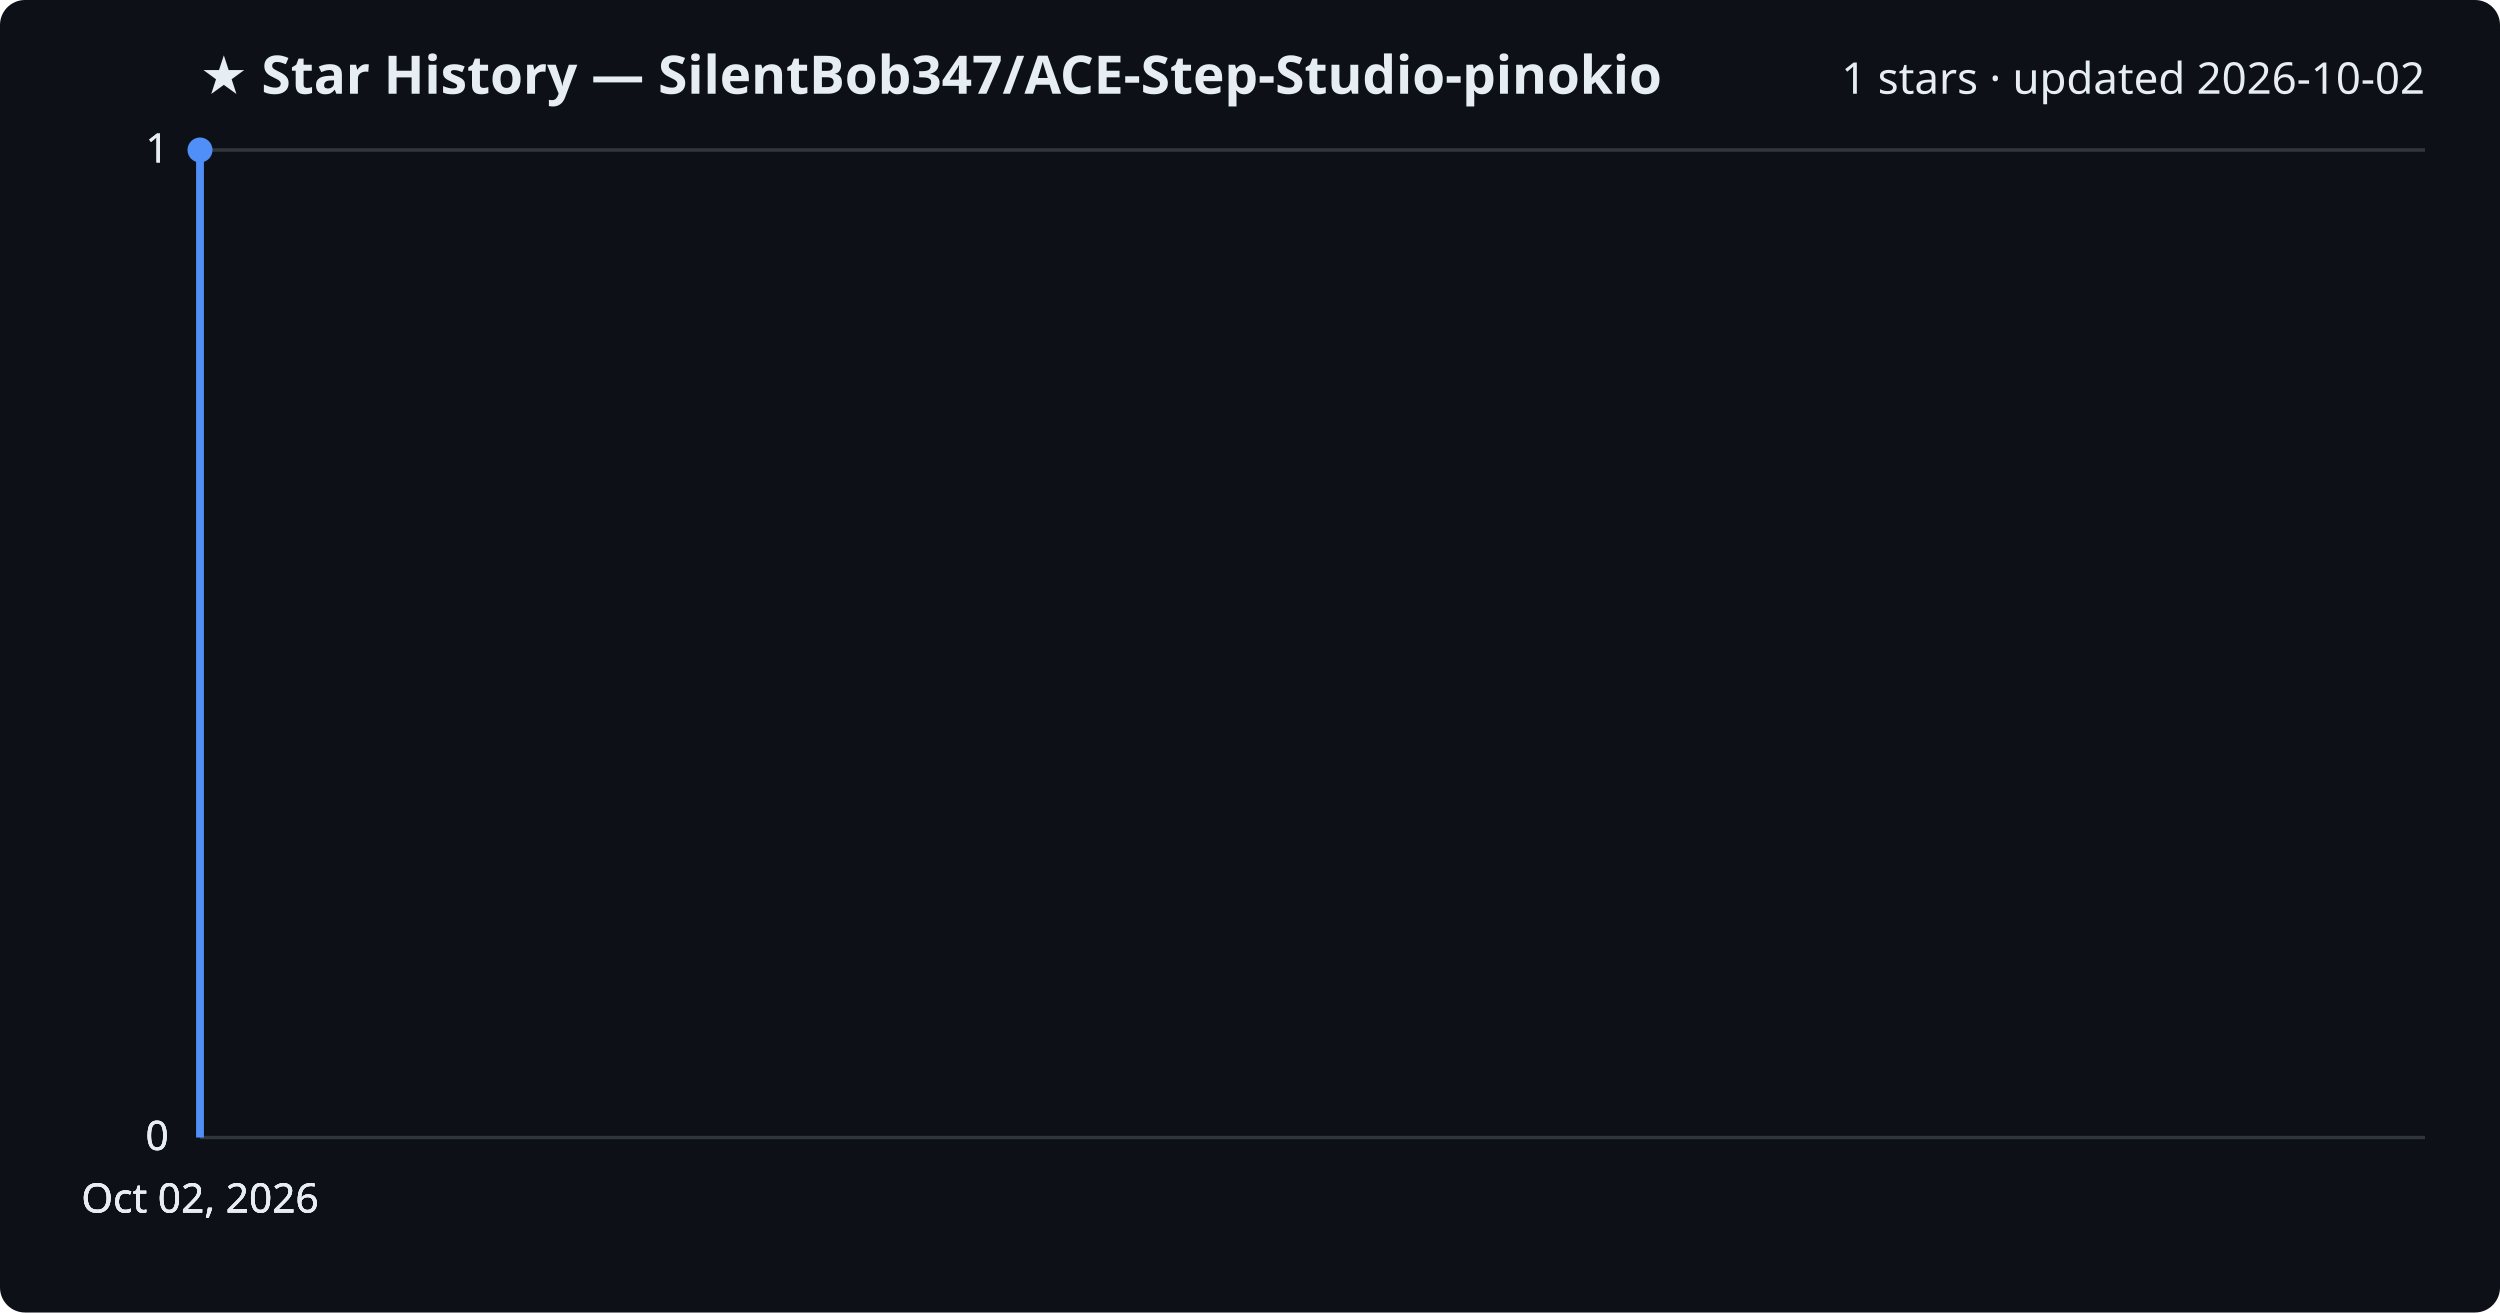
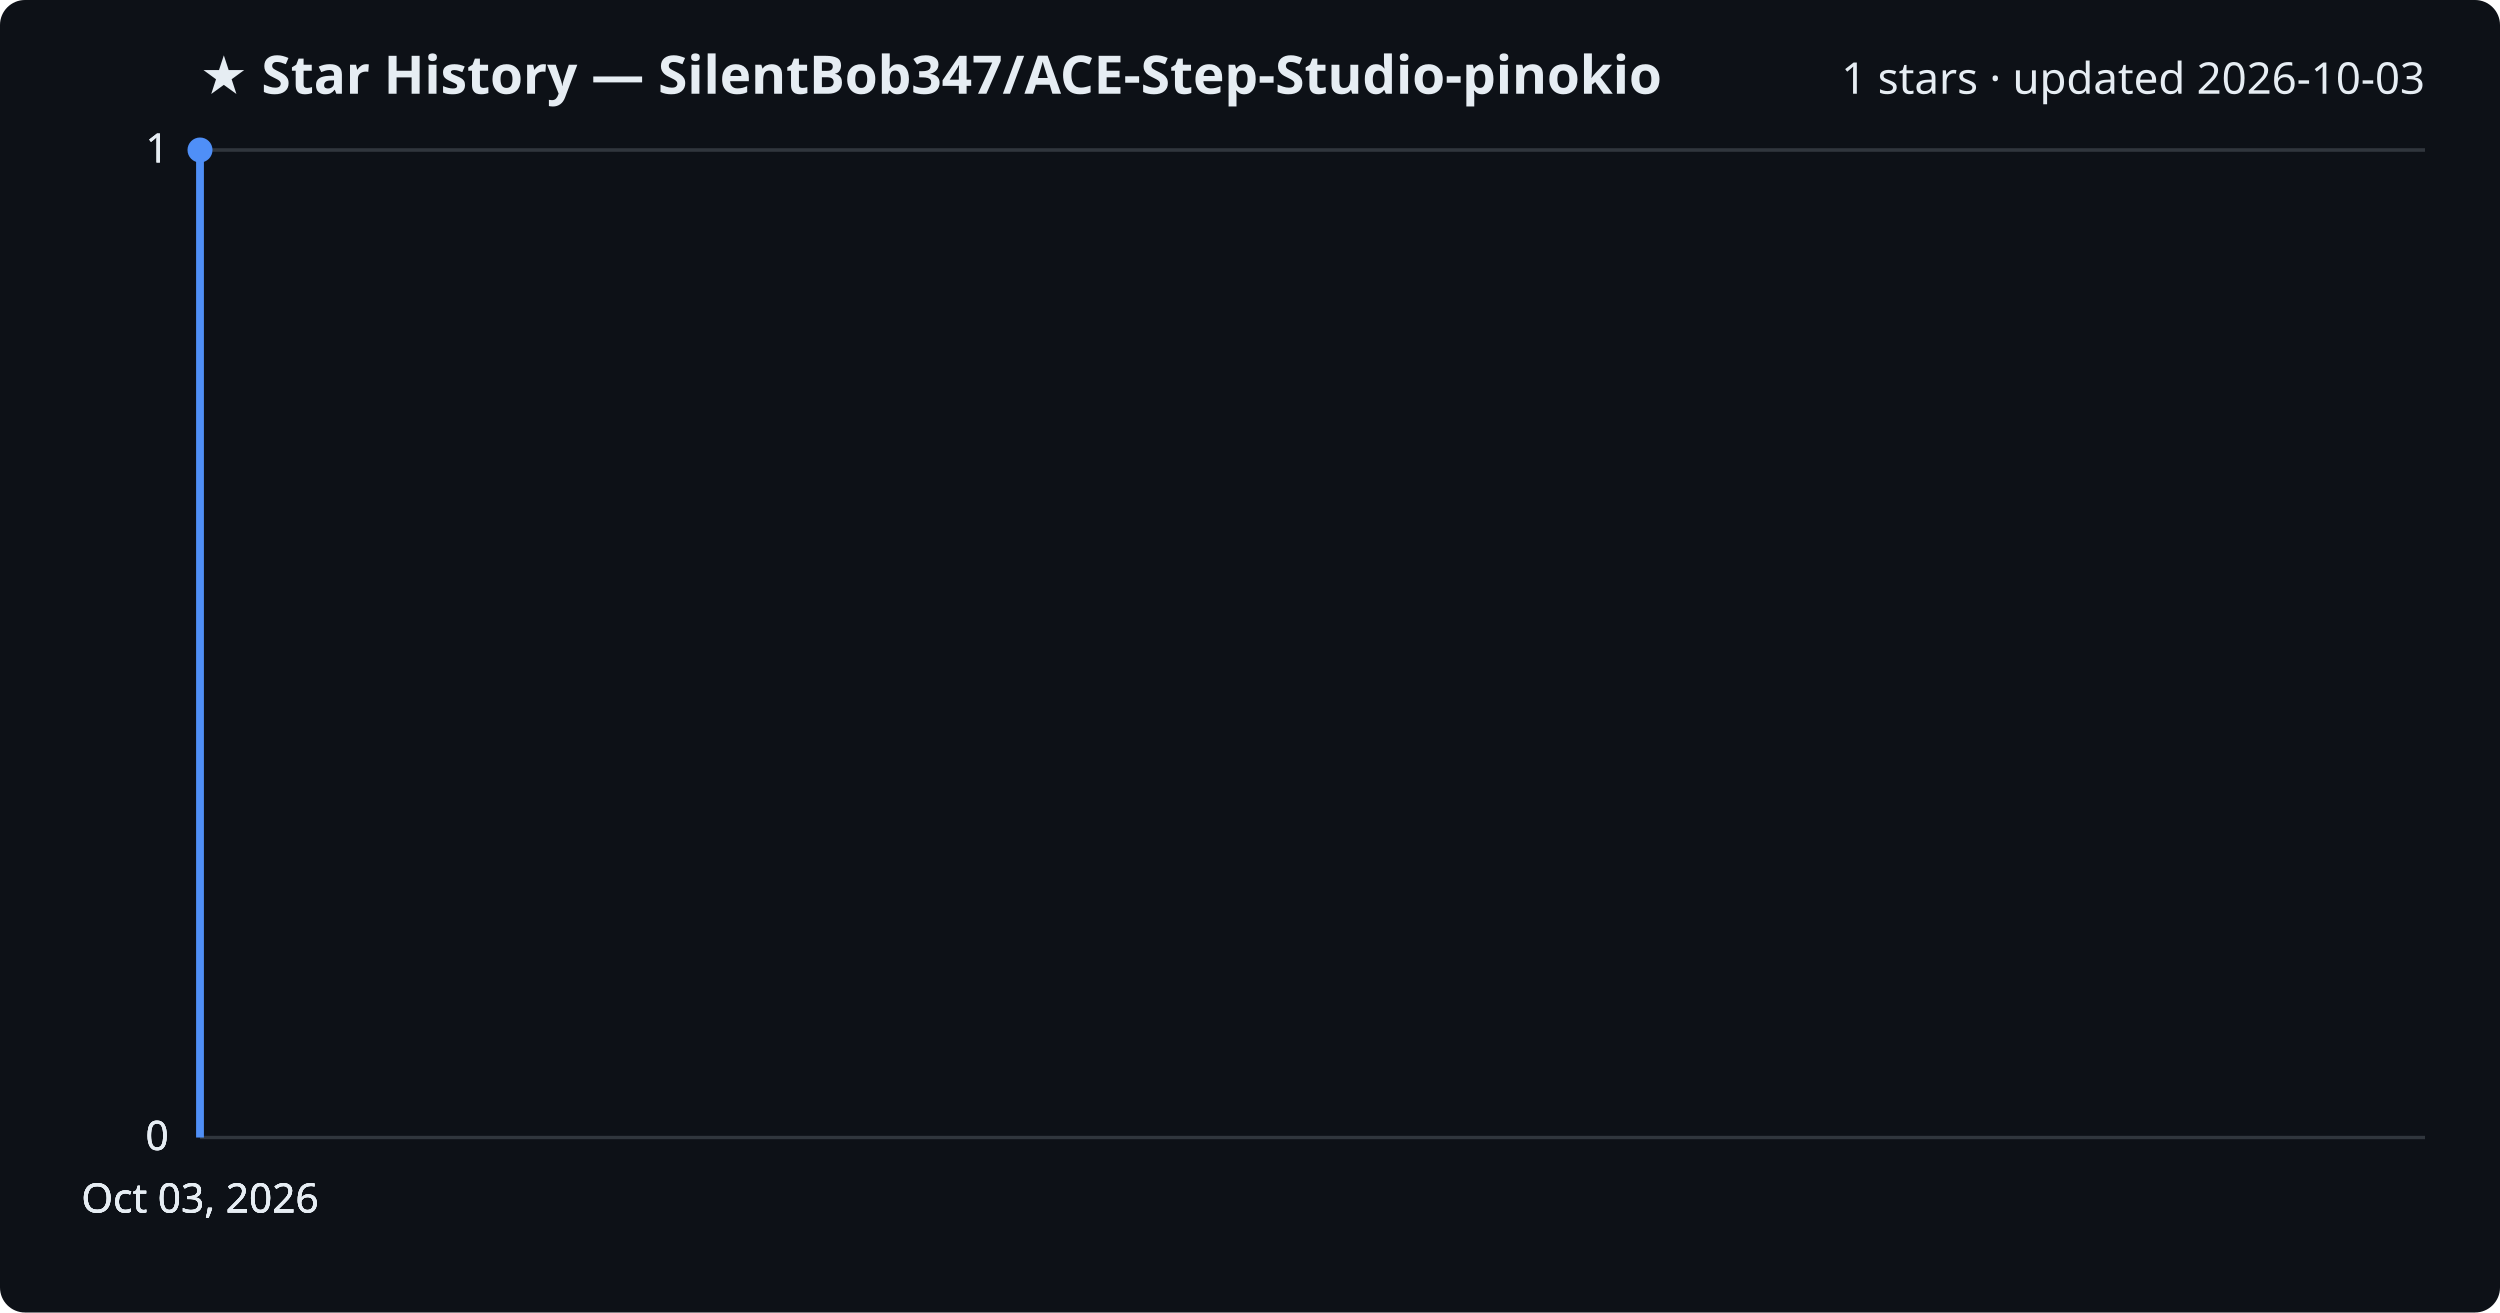
<svg xmlns="http://www.w3.org/2000/svg" viewBox="0 0 800 420" font-family="Segoe UI, sans-serif">
  <rect width="800" height="420" fill="#0d1117" rx="8" />
  <text x="64" y="30" fill="#e6edf3" font-size="17" font-weight="700">★ Star History — SilentBob347/ACE-Step-Studio-pinokio</text>
-   <text x="776" y="30" fill="#e6edf3" font-size="14" text-anchor="end">1 stars · updated 2026-10-02</text>
+   <text x="776" y="30" fill="#e6edf3" font-size="14" text-anchor="end">1 stars · updated 2026-10-03</text>
  <line x1="64" y1="364.0" x2="776" y2="364.0" stroke="#30363d" stroke-width="1" />
  <text x="54" y="368.0" fill="#e6edf3" font-size="13" text-anchor="end">0</text>
  <line x1="64" y1="364.0" x2="776" y2="364.0" stroke="#30363d" stroke-width="1" />
  <text x="54" y="368.0" fill="#e6edf3" font-size="13" text-anchor="end">0</text>
  <line x1="64" y1="364.0" x2="776" y2="364.0" stroke="#30363d" stroke-width="1" />
  <text x="54" y="368.0" fill="#e6edf3" font-size="13" text-anchor="end">0</text>
  <line x1="64" y1="48.0" x2="776" y2="48.0" stroke="#30363d" stroke-width="1" />
  <text x="54" y="52.0" fill="#e6edf3" font-size="13" text-anchor="end">1</text>
  <line x1="64" y1="48.0" x2="776" y2="48.0" stroke="#30363d" stroke-width="1" />
  <text x="54" y="52.0" fill="#e6edf3" font-size="13" text-anchor="end">1</text>
  <path d="M64.0,364.0 L64.0,48.0 L64.0,48.0" fill="none" stroke="#4f8ff7" stroke-width="2.5" stroke-linejoin="round" />
  <circle cx="64.0" cy="48.0" r="4" fill="#4f8ff7" />
-   <text x="64.0" y="388" fill="#e6edf3" font-size="13" text-anchor="middle">Oct 02, 2026</text>
-   <text x="64.0" y="388" fill="#e6edf3" font-size="13" text-anchor="middle">Oct 02, 2026</text>
-   <text x="64.0" y="388" fill="#e6edf3" font-size="13" text-anchor="middle">Oct 02, 2026</text>
-   <text x="64.0" y="388" fill="#e6edf3" font-size="13" text-anchor="middle">Oct 02, 2026</text>
+   <text x="64.0" y="388" fill="#e6edf3" font-size="13" text-anchor="middle">Oct 03, 2026</text>
+   <text x="64.0" y="388" fill="#e6edf3" font-size="13" text-anchor="middle">Oct 03, 2026</text>
+   <text x="64.0" y="388" fill="#e6edf3" font-size="13" text-anchor="middle">Oct 03, 2026</text>
+   <text x="64.0" y="388" fill="#e6edf3" font-size="13" text-anchor="middle">Oct 03, 2026</text>
</svg>
